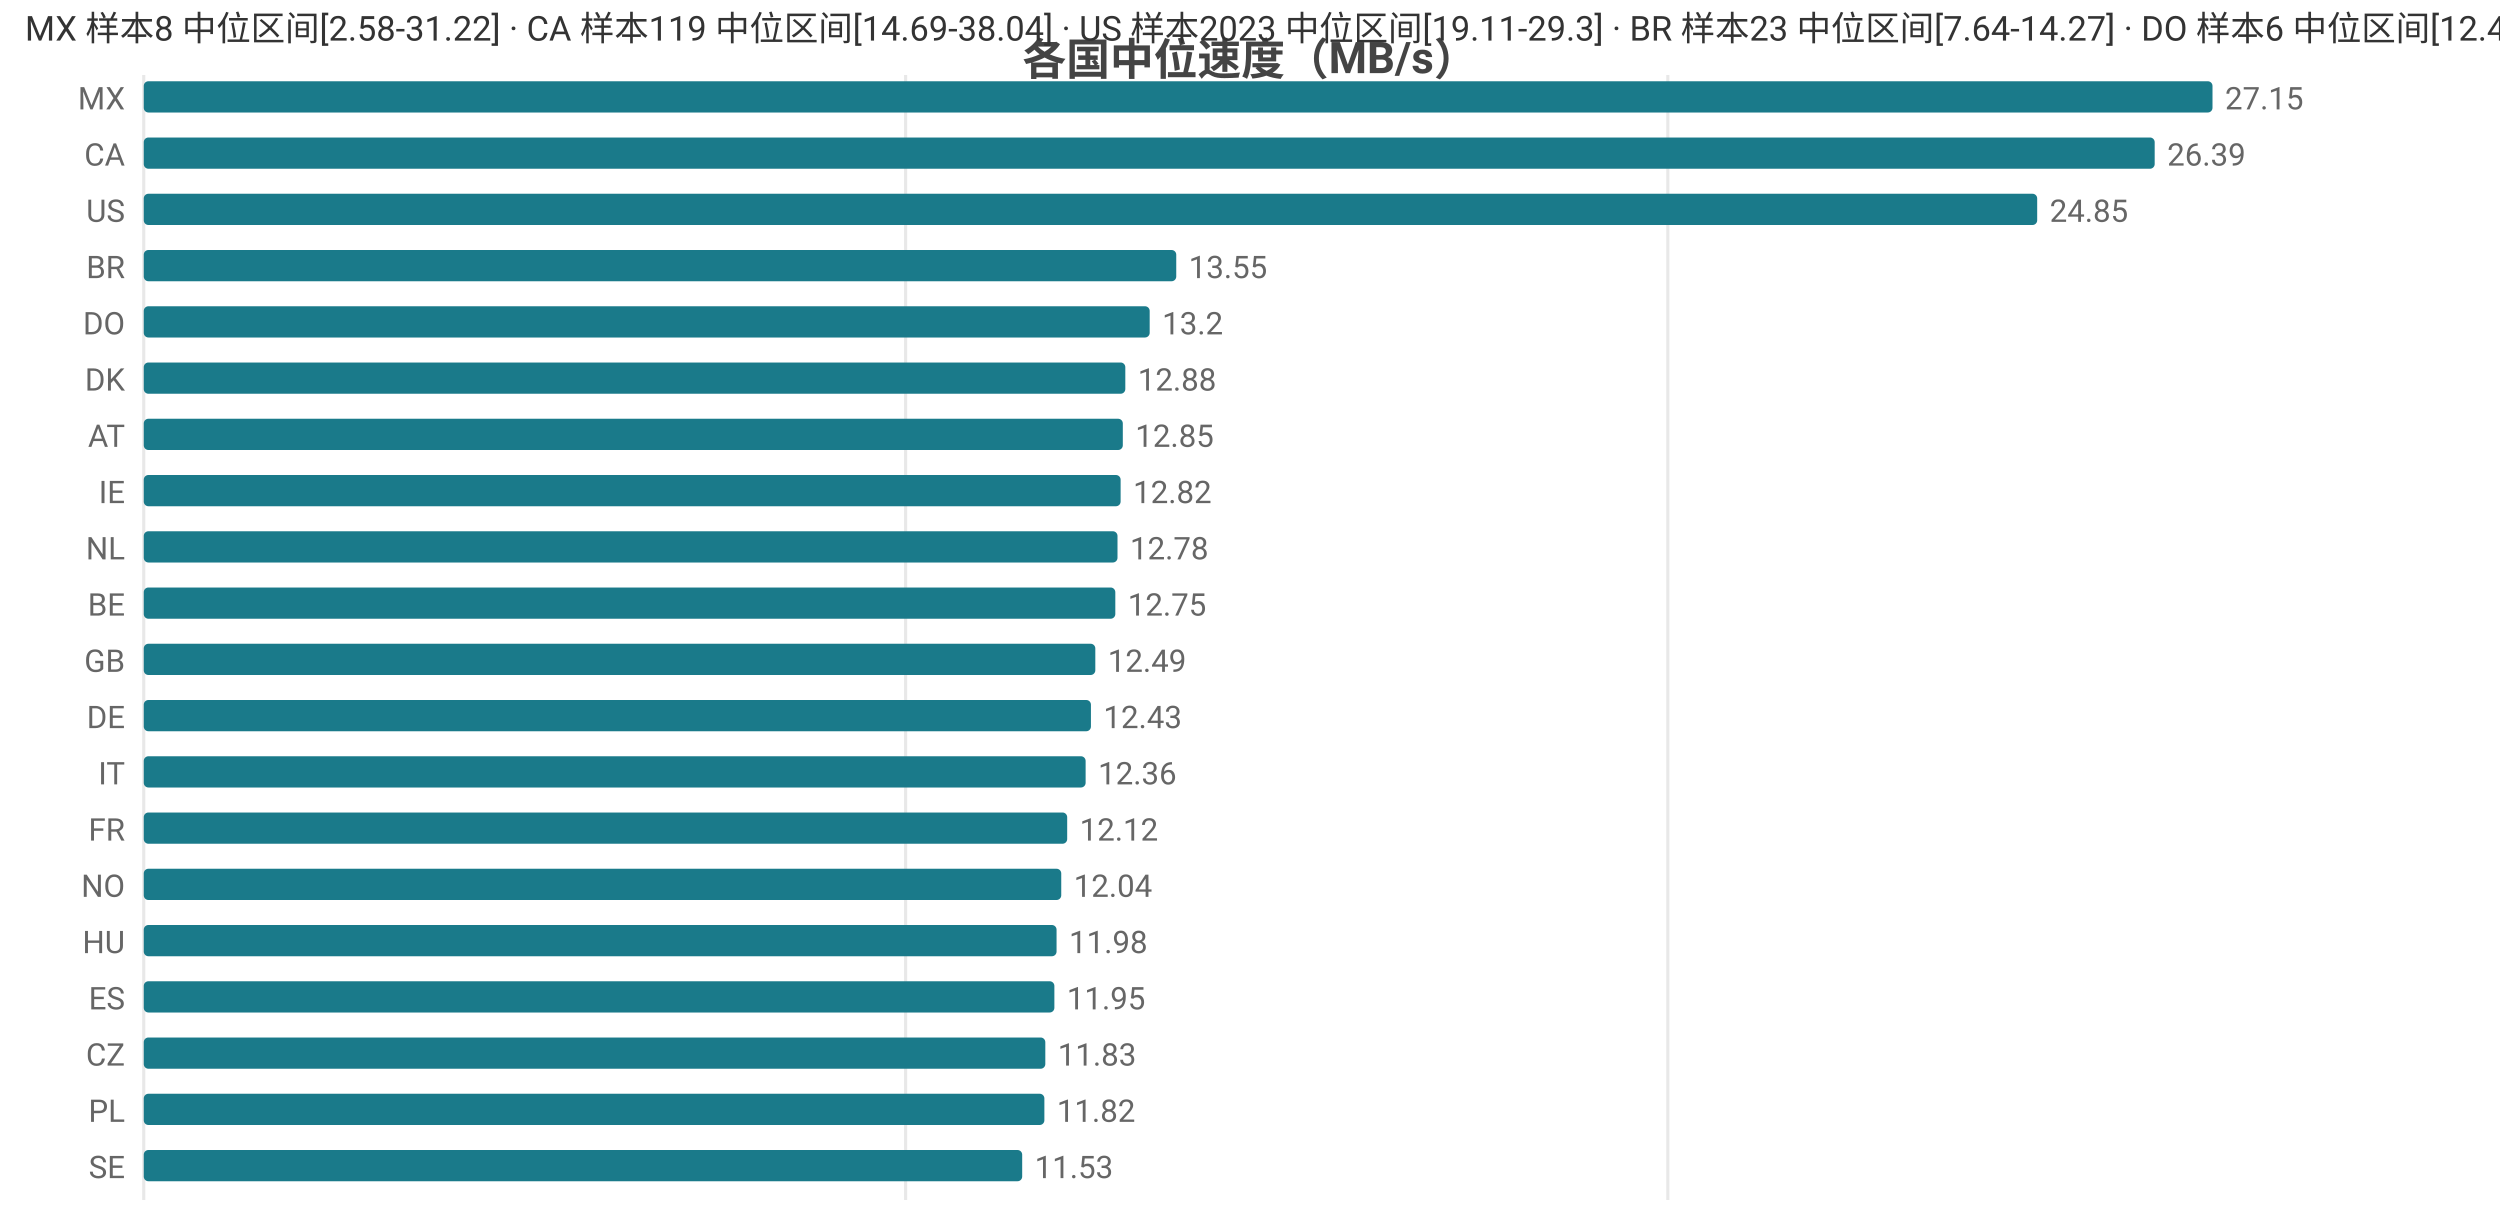
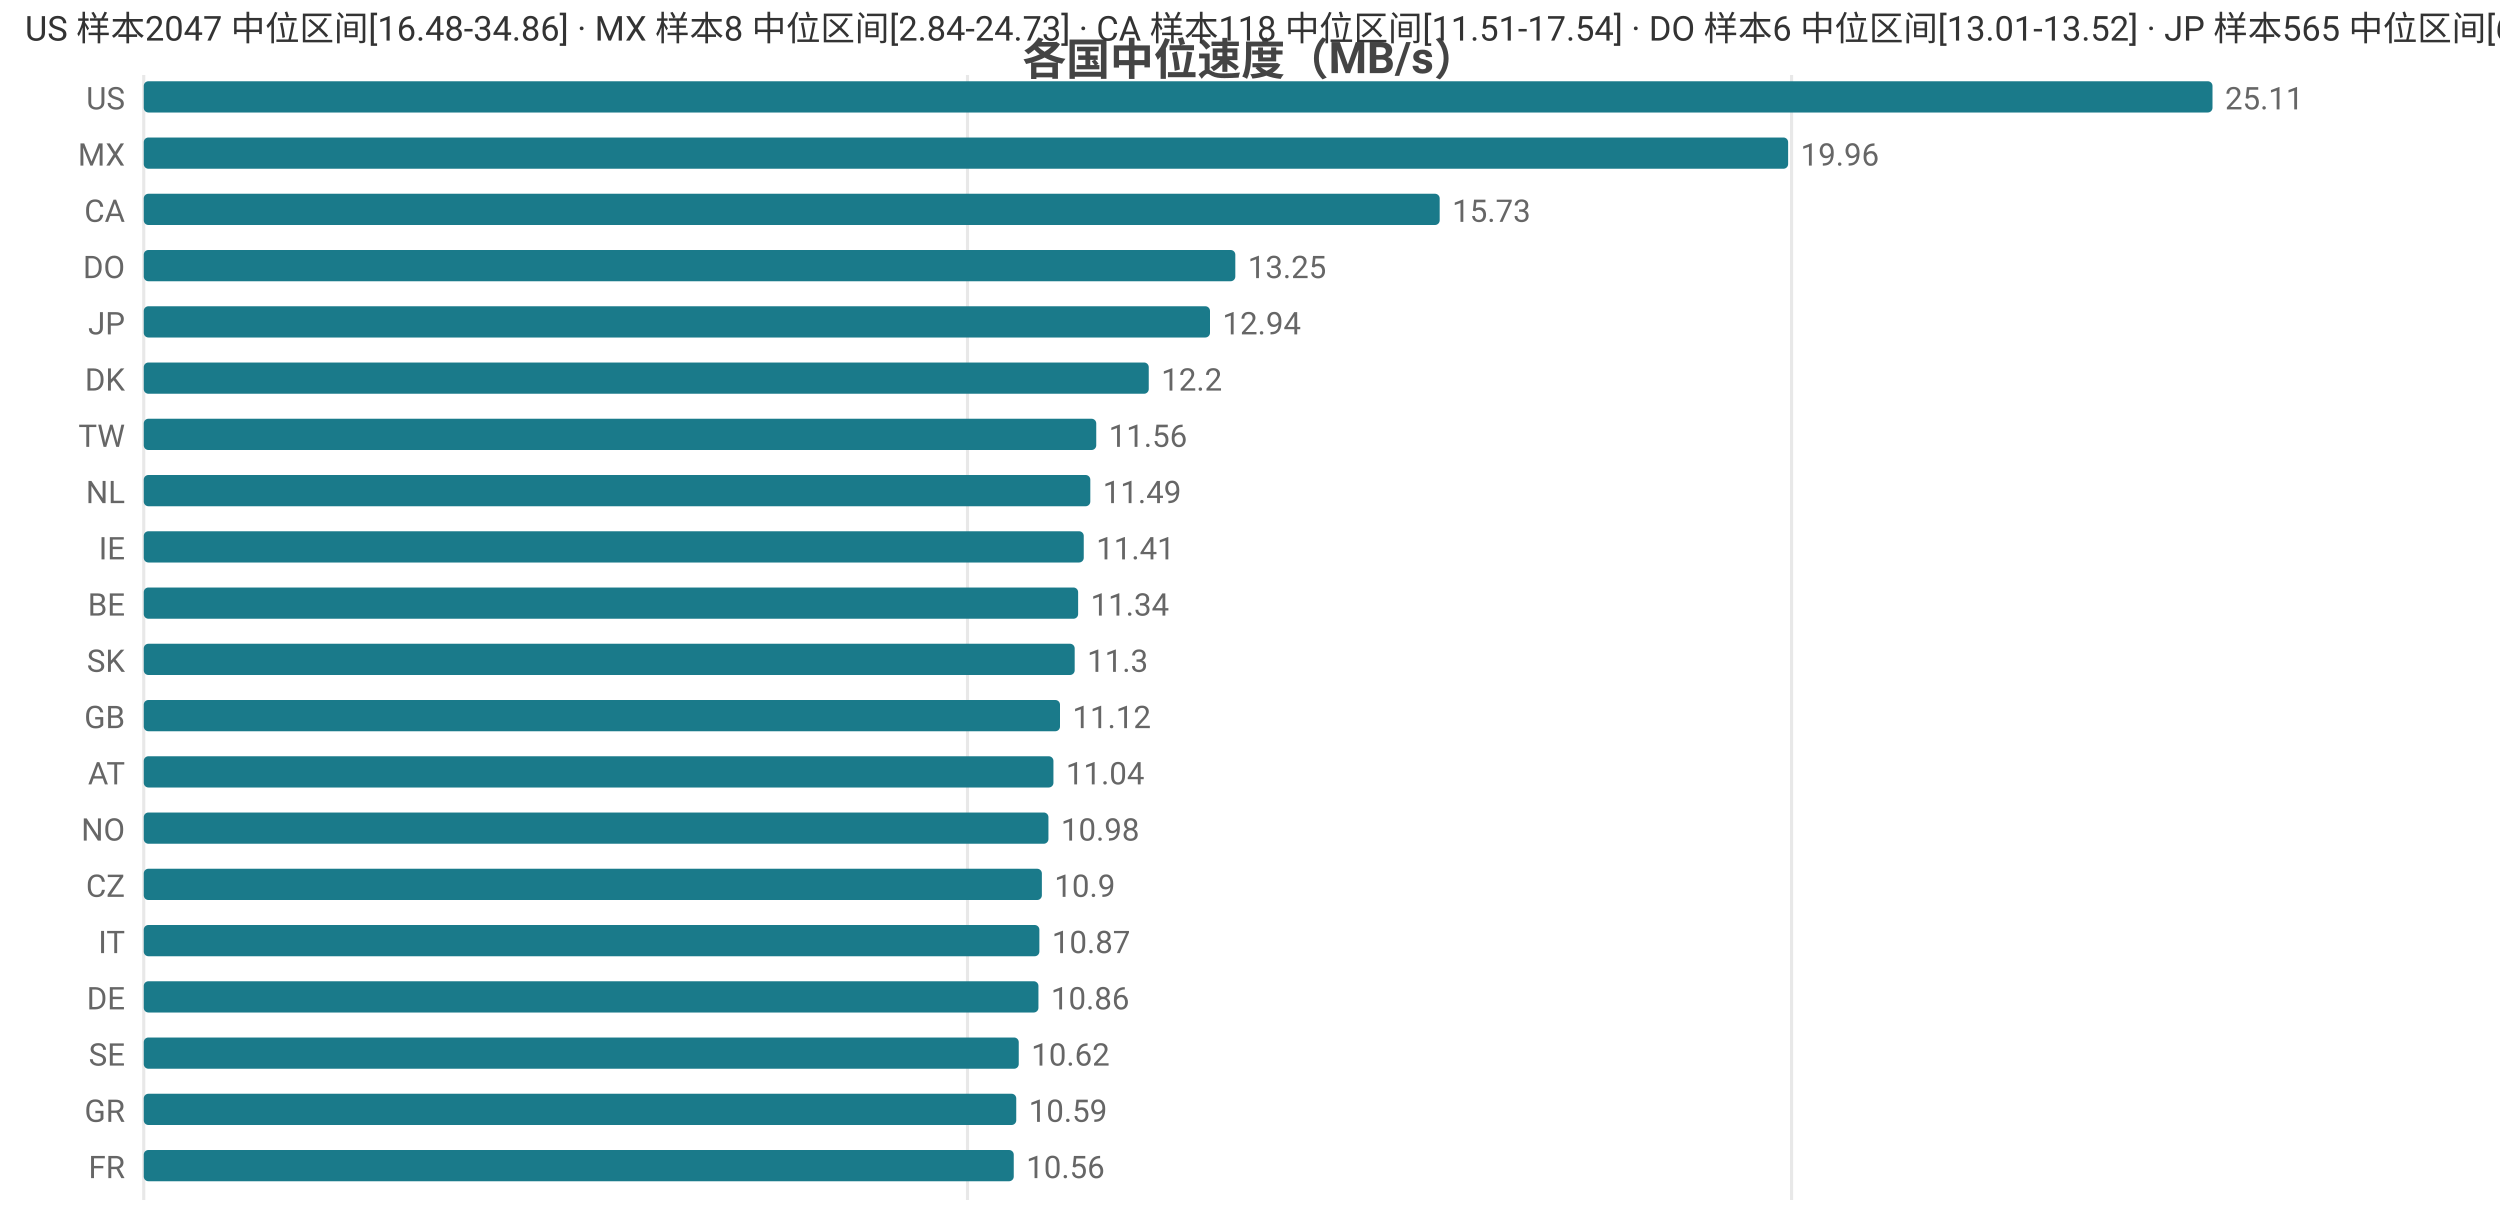
<svg xmlns="http://www.w3.org/2000/svg" width="800" height="392" viewBox="0 0 800 392">
  <rect width="800" height="392" fill="#ffffff" />
  <style>text{font-family:system-ui,-apple-system,'Segoe UI',Roboto,'PingFang SC','Microsoft YaHei','Noto Sans CJK SC',sans-serif}.g{stroke:#e8e8e8;stroke-width:1}.a{stroke:#999;stroke-width:1}.t{font-size:10px;fill:#666}.m{font-size:10px;text-anchor:middle;fill:#666}.e{font-size:10px;text-anchor:end;fill:#666}.l{font-size:11px;fill:#333}.tt{font-size:14px;font-weight:600;text-anchor:middle;fill:#444}.em{font-size:13px;text-anchor:middle;fill:#999}</style>
  <text class="tt" x="400.0" y="24">各国中位速度（MB/s）</text>
  <line class="g" x1="46" y1="24" x2="46" y2="384" />
-   <line class="g" x1="289.8" y1="24" x2="289.8" y2="384" />
-   <line class="g" x1="533.7" y1="24" x2="533.7" y2="384" />
-   <text class="e" x="40" y="35">MX</text>
+   <line class="g" x1="309.6" y1="24" x2="309.6" y2="384" />
+   <line class="g" x1="573.3" y1="24" x2="573.3" y2="384" />
+   <text class="e" x="40" y="35">US</text>
  <rect x="46" y="26" width="662" height="10" fill="#1a7a8a" rx="1.5" />
-   <text class="t" x="712" y="35">27.15</text>
-   <text class="e" x="40" y="53">CA</text>
-   <rect x="46" y="44" width="643.5" height="10" fill="#1a7a8a" rx="1.5" />
-   <text class="t" x="693.5" y="53">26.39</text>
-   <text class="e" x="40" y="71">US</text>
-   <rect x="46" y="62" width="605.9" height="10" fill="#1a7a8a" rx="1.5" />
-   <text class="t" x="655.9" y="71">24.85</text>
-   <text class="e" x="40" y="89">BR</text>
-   <rect x="46" y="80" width="330.4" height="10" fill="#1a7a8a" rx="1.5" />
-   <text class="t" x="380.4" y="89">13.55</text>
-   <text class="e" x="40" y="107">DO</text>
-   <rect x="46" y="98" width="321.9" height="10" fill="#1a7a8a" rx="1.5" />
-   <text class="t" x="371.9" y="107">13.2</text>
+   <text class="t" x="712" y="35">25.11</text>
+   <text class="e" x="40" y="53">MX</text>
+   <rect x="46" y="44" width="526.2" height="10" fill="#1a7a8a" rx="1.5" />
+   <text class="t" x="576.2" y="53">19.96</text>
+   <text class="e" x="40" y="71">CA</text>
+   <rect x="46" y="62" width="414.7" height="10" fill="#1a7a8a" rx="1.5" />
+   <text class="t" x="464.7" y="71">15.73</text>
+   <text class="e" x="40" y="89">DO</text>
+   <rect x="46" y="80" width="349.3" height="10" fill="#1a7a8a" rx="1.5" />
+   <text class="t" x="399.3" y="89">13.25</text>
+   <text class="e" x="40" y="107">JP</text>
+   <rect x="46" y="98" width="341.2" height="10" fill="#1a7a8a" rx="1.5" />
+   <text class="t" x="391.2" y="107">12.94</text>
  <text class="e" x="40" y="125">DK</text>
-   <rect x="46" y="116" width="314.1" height="10" fill="#1a7a8a" rx="1.5" />
-   <text class="t" x="364.1" y="125">12.88</text>
-   <text class="e" x="40" y="143">AT</text>
-   <rect x="46" y="134" width="313.3" height="10" fill="#1a7a8a" rx="1.5" />
-   <text class="t" x="363.3" y="143">12.85</text>
-   <text class="e" x="40" y="161">IE</text>
-   <rect x="46" y="152" width="312.6" height="10" fill="#1a7a8a" rx="1.5" />
-   <text class="t" x="362.6" y="161">12.82</text>
-   <text class="e" x="40" y="179">NL</text>
-   <rect x="46" y="170" width="311.6" height="10" fill="#1a7a8a" rx="1.5" />
-   <text class="t" x="361.6" y="179">12.78</text>
+   <rect x="46" y="116" width="321.6" height="10" fill="#1a7a8a" rx="1.5" />
+   <text class="t" x="371.6" y="125">12.2</text>
+   <text class="e" x="40" y="143">TW</text>
+   <rect x="46" y="134" width="304.8" height="10" fill="#1a7a8a" rx="1.5" />
+   <text class="t" x="354.8" y="143">11.56</text>
+   <text class="e" x="40" y="161">NL</text>
+   <rect x="46" y="152" width="302.9" height="10" fill="#1a7a8a" rx="1.5" />
+   <text class="t" x="352.9" y="161">11.49</text>
+   <text class="e" x="40" y="179">IE</text>
+   <rect x="46" y="170" width="300.8" height="10" fill="#1a7a8a" rx="1.5" />
+   <text class="t" x="350.8" y="179">11.41</text>
  <text class="e" x="40" y="197">BE</text>
-   <rect x="46" y="188" width="310.9" height="10" fill="#1a7a8a" rx="1.5" />
-   <text class="t" x="360.9" y="197">12.75</text>
-   <text class="e" x="40" y="215">GB</text>
-   <rect x="46" y="206" width="304.5" height="10" fill="#1a7a8a" rx="1.5" />
-   <text class="t" x="354.5" y="215">12.49</text>
-   <text class="e" x="40" y="233">DE</text>
-   <rect x="46" y="224" width="303.1" height="10" fill="#1a7a8a" rx="1.5" />
-   <text class="t" x="353.1" y="233">12.43</text>
-   <text class="e" x="40" y="251">IT</text>
-   <rect x="46" y="242" width="301.4" height="10" fill="#1a7a8a" rx="1.5" />
-   <text class="t" x="351.4" y="251">12.36</text>
-   <text class="e" x="40" y="269">FR</text>
-   <rect x="46" y="260" width="295.5" height="10" fill="#1a7a8a" rx="1.5" />
-   <text class="t" x="345.5" y="269">12.12</text>
-   <text class="e" x="40" y="287">NO</text>
-   <rect x="46" y="278" width="293.6" height="10" fill="#1a7a8a" rx="1.5" />
-   <text class="t" x="343.6" y="287">12.04</text>
-   <text class="e" x="40" y="305">HU</text>
-   <rect x="46" y="296" width="292.1" height="10" fill="#1a7a8a" rx="1.5" />
-   <text class="t" x="342.1" y="305">11.98</text>
-   <text class="e" x="40" y="323">ES</text>
-   <rect x="46" y="314" width="291.4" height="10" fill="#1a7a8a" rx="1.5" />
-   <text class="t" x="341.4" y="323">11.95</text>
-   <text class="e" x="40" y="341">CZ</text>
-   <rect x="46" y="332" width="288.5" height="10" fill="#1a7a8a" rx="1.5" />
-   <text class="t" x="338.5" y="341">11.83</text>
-   <text class="e" x="40" y="359">PL</text>
-   <rect x="46" y="350" width="288.2" height="10" fill="#1a7a8a" rx="1.5" />
-   <text class="t" x="338.2" y="359">11.82</text>
-   <text class="e" x="40" y="377">SE</text>
-   <rect x="46" y="368" width="281.1" height="10" fill="#1a7a8a" rx="1.5" />
-   <text class="t" x="331.1" y="377">11.53</text>
-   <text class="l" x="8" y="13">MX 样本8 中位区间[2.58-31.22] · CA 样本119 中位区间[14.69-38.04] · US 样本2023 中位区间[19.11-29.3] · BR 样本23 中位区间[7.64-14.27] · DO 样本6 中位区间[12.43-14.67]</text>
+   <rect x="46" y="188" width="299.0" height="10" fill="#1a7a8a" rx="1.5" />
+   <text class="t" x="349.0" y="197">11.34</text>
+   <text class="e" x="40" y="215">SK</text>
+   <rect x="46" y="206" width="297.9" height="10" fill="#1a7a8a" rx="1.5" />
+   <text class="t" x="347.9" y="215">11.3</text>
+   <text class="e" x="40" y="233">GB</text>
+   <rect x="46" y="224" width="293.2" height="10" fill="#1a7a8a" rx="1.5" />
+   <text class="t" x="343.2" y="233">11.12</text>
+   <text class="e" x="40" y="251">AT</text>
+   <rect x="46" y="242" width="291.1" height="10" fill="#1a7a8a" rx="1.5" />
+   <text class="t" x="341.1" y="251">11.04</text>
+   <text class="e" x="40" y="269">NO</text>
+   <rect x="46" y="260" width="289.5" height="10" fill="#1a7a8a" rx="1.5" />
+   <text class="t" x="339.5" y="269">10.98</text>
+   <text class="e" x="40" y="287">CZ</text>
+   <rect x="46" y="278" width="287.4" height="10" fill="#1a7a8a" rx="1.5" />
+   <text class="t" x="337.4" y="287">10.9</text>
+   <text class="e" x="40" y="305">IT</text>
+   <rect x="46" y="296" width="286.6" height="10" fill="#1a7a8a" rx="1.5" />
+   <text class="t" x="336.6" y="305">10.87</text>
+   <text class="e" x="40" y="323">DE</text>
+   <rect x="46" y="314" width="286.3" height="10" fill="#1a7a8a" rx="1.5" />
+   <text class="t" x="336.3" y="323">10.86</text>
+   <text class="e" x="40" y="341">SE</text>
+   <rect x="46" y="332" width="280.0" height="10" fill="#1a7a8a" rx="1.5" />
+   <text class="t" x="330.0" y="341">10.62</text>
+   <text class="e" x="40" y="359">GR</text>
+   <rect x="46" y="350" width="279.2" height="10" fill="#1a7a8a" rx="1.5" />
+   <text class="t" x="329.2" y="359">10.59</text>
+   <text class="e" x="40" y="377">FR</text>
+   <rect x="46" y="368" width="278.4" height="10" fill="#1a7a8a" rx="1.5" />
+   <text class="t" x="328.4" y="377">10.56</text>
+   <text class="l" x="8" y="13">US 样本2047 中位区间[16.48-34.86] · MX 样本8 中位区间[2.84-24.73] · CA 样本118 中位区间[11.51-17.54] · DO 样本6 中位区间[13.01-13.52] · JP 样本565 中位区间[6.81-13.92]</text>
</svg>
